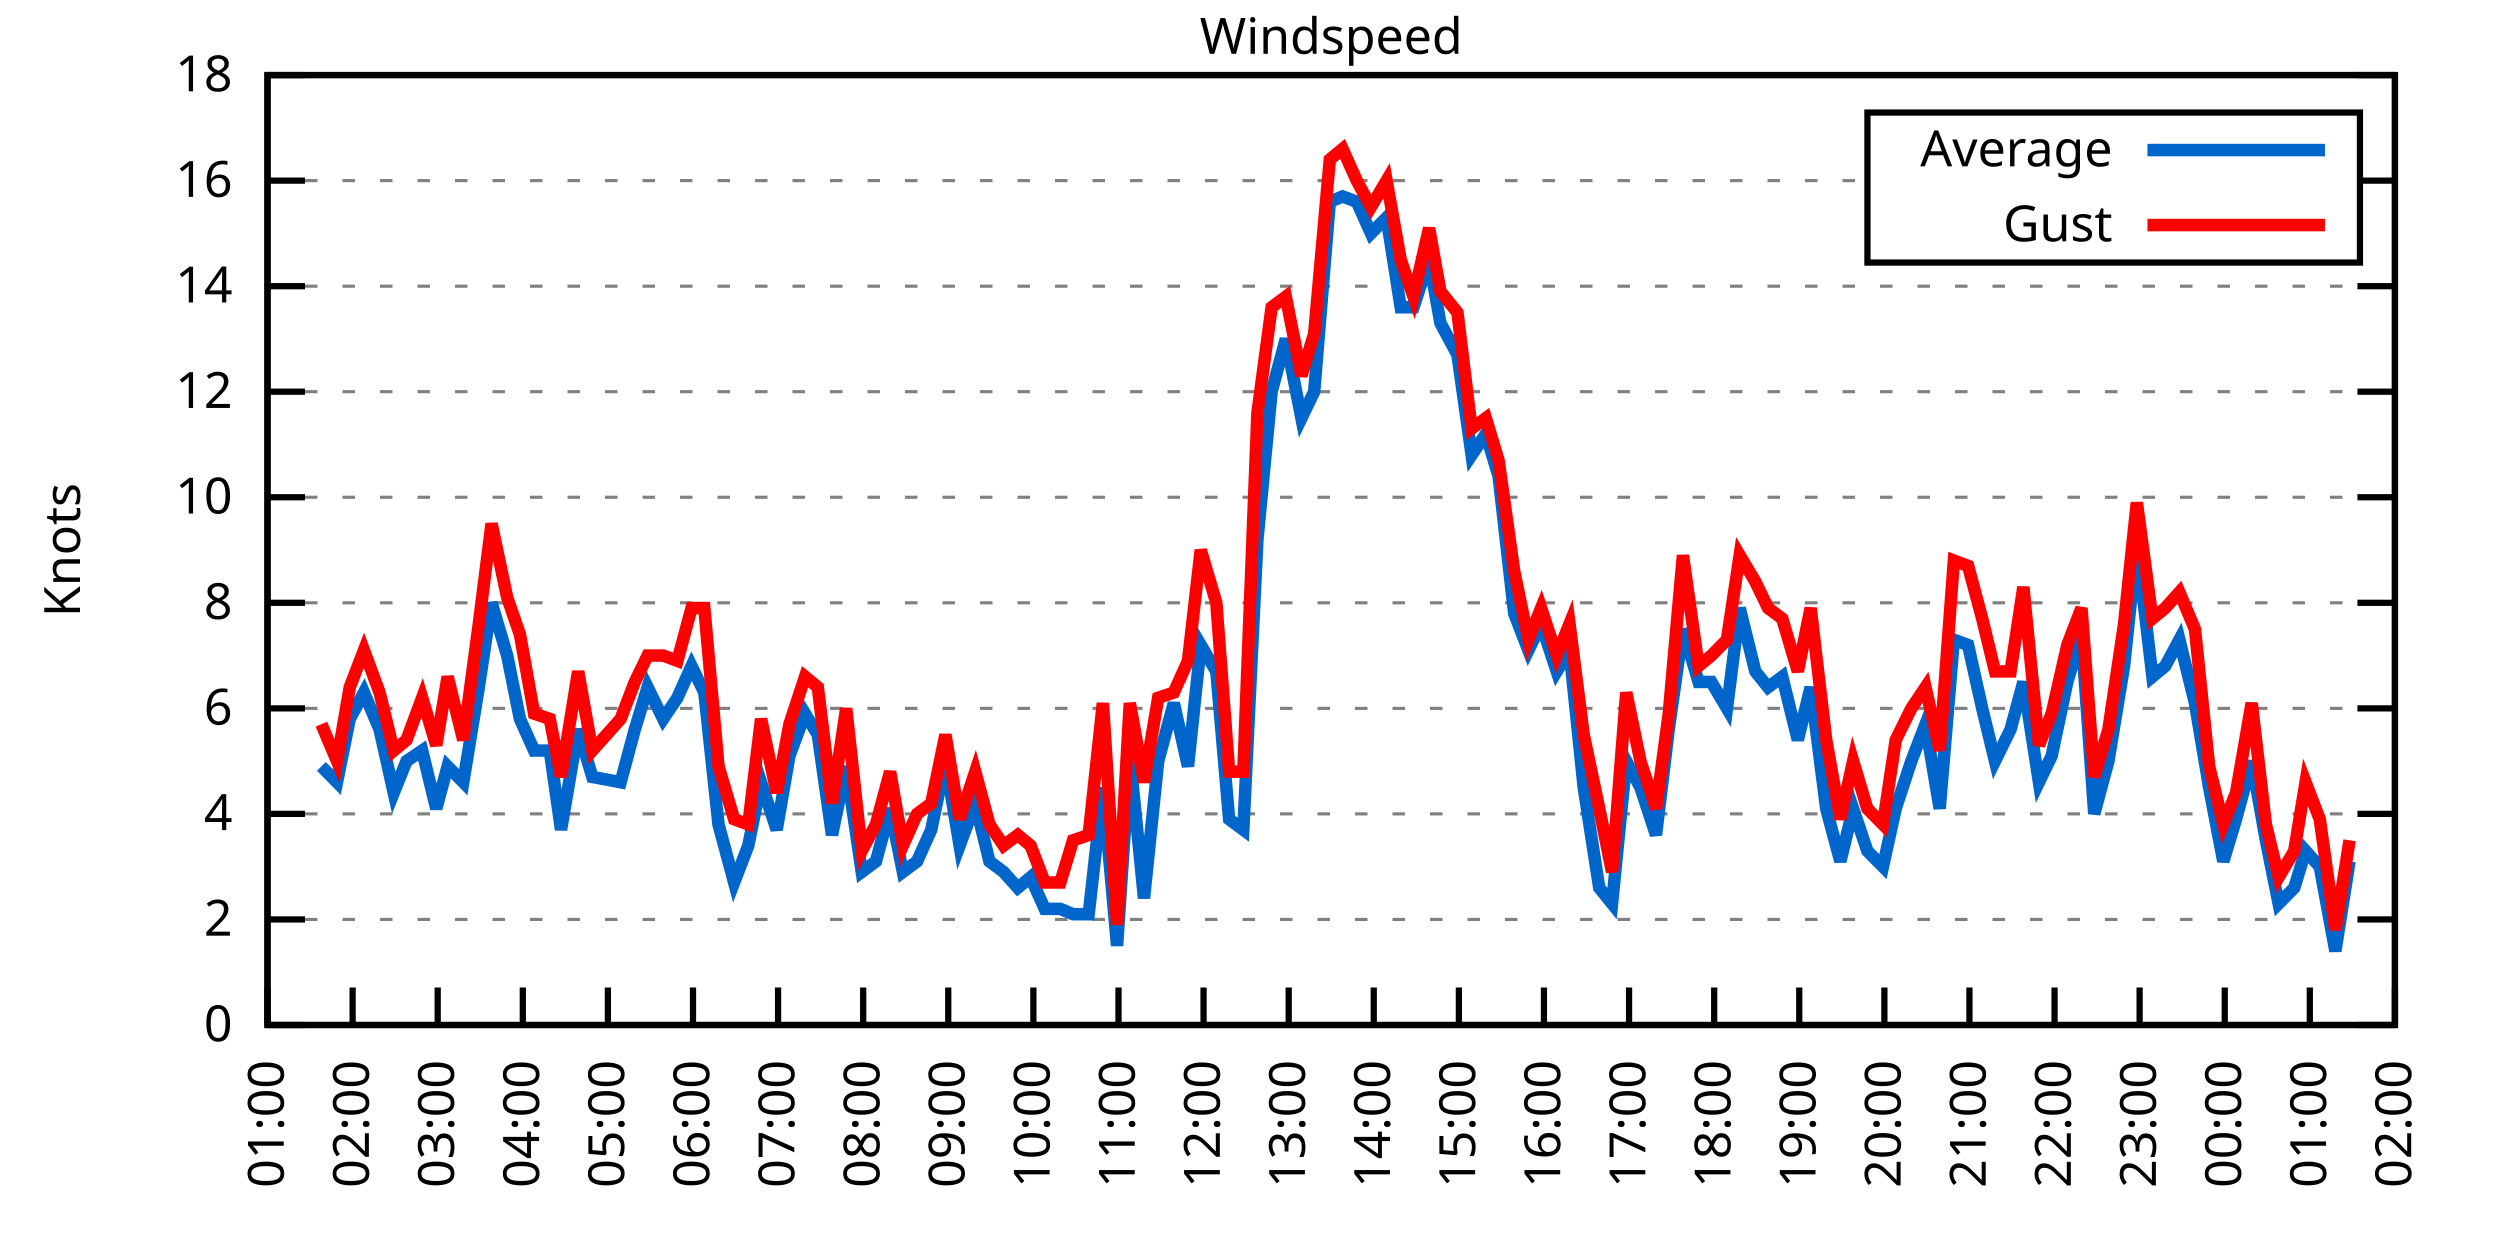
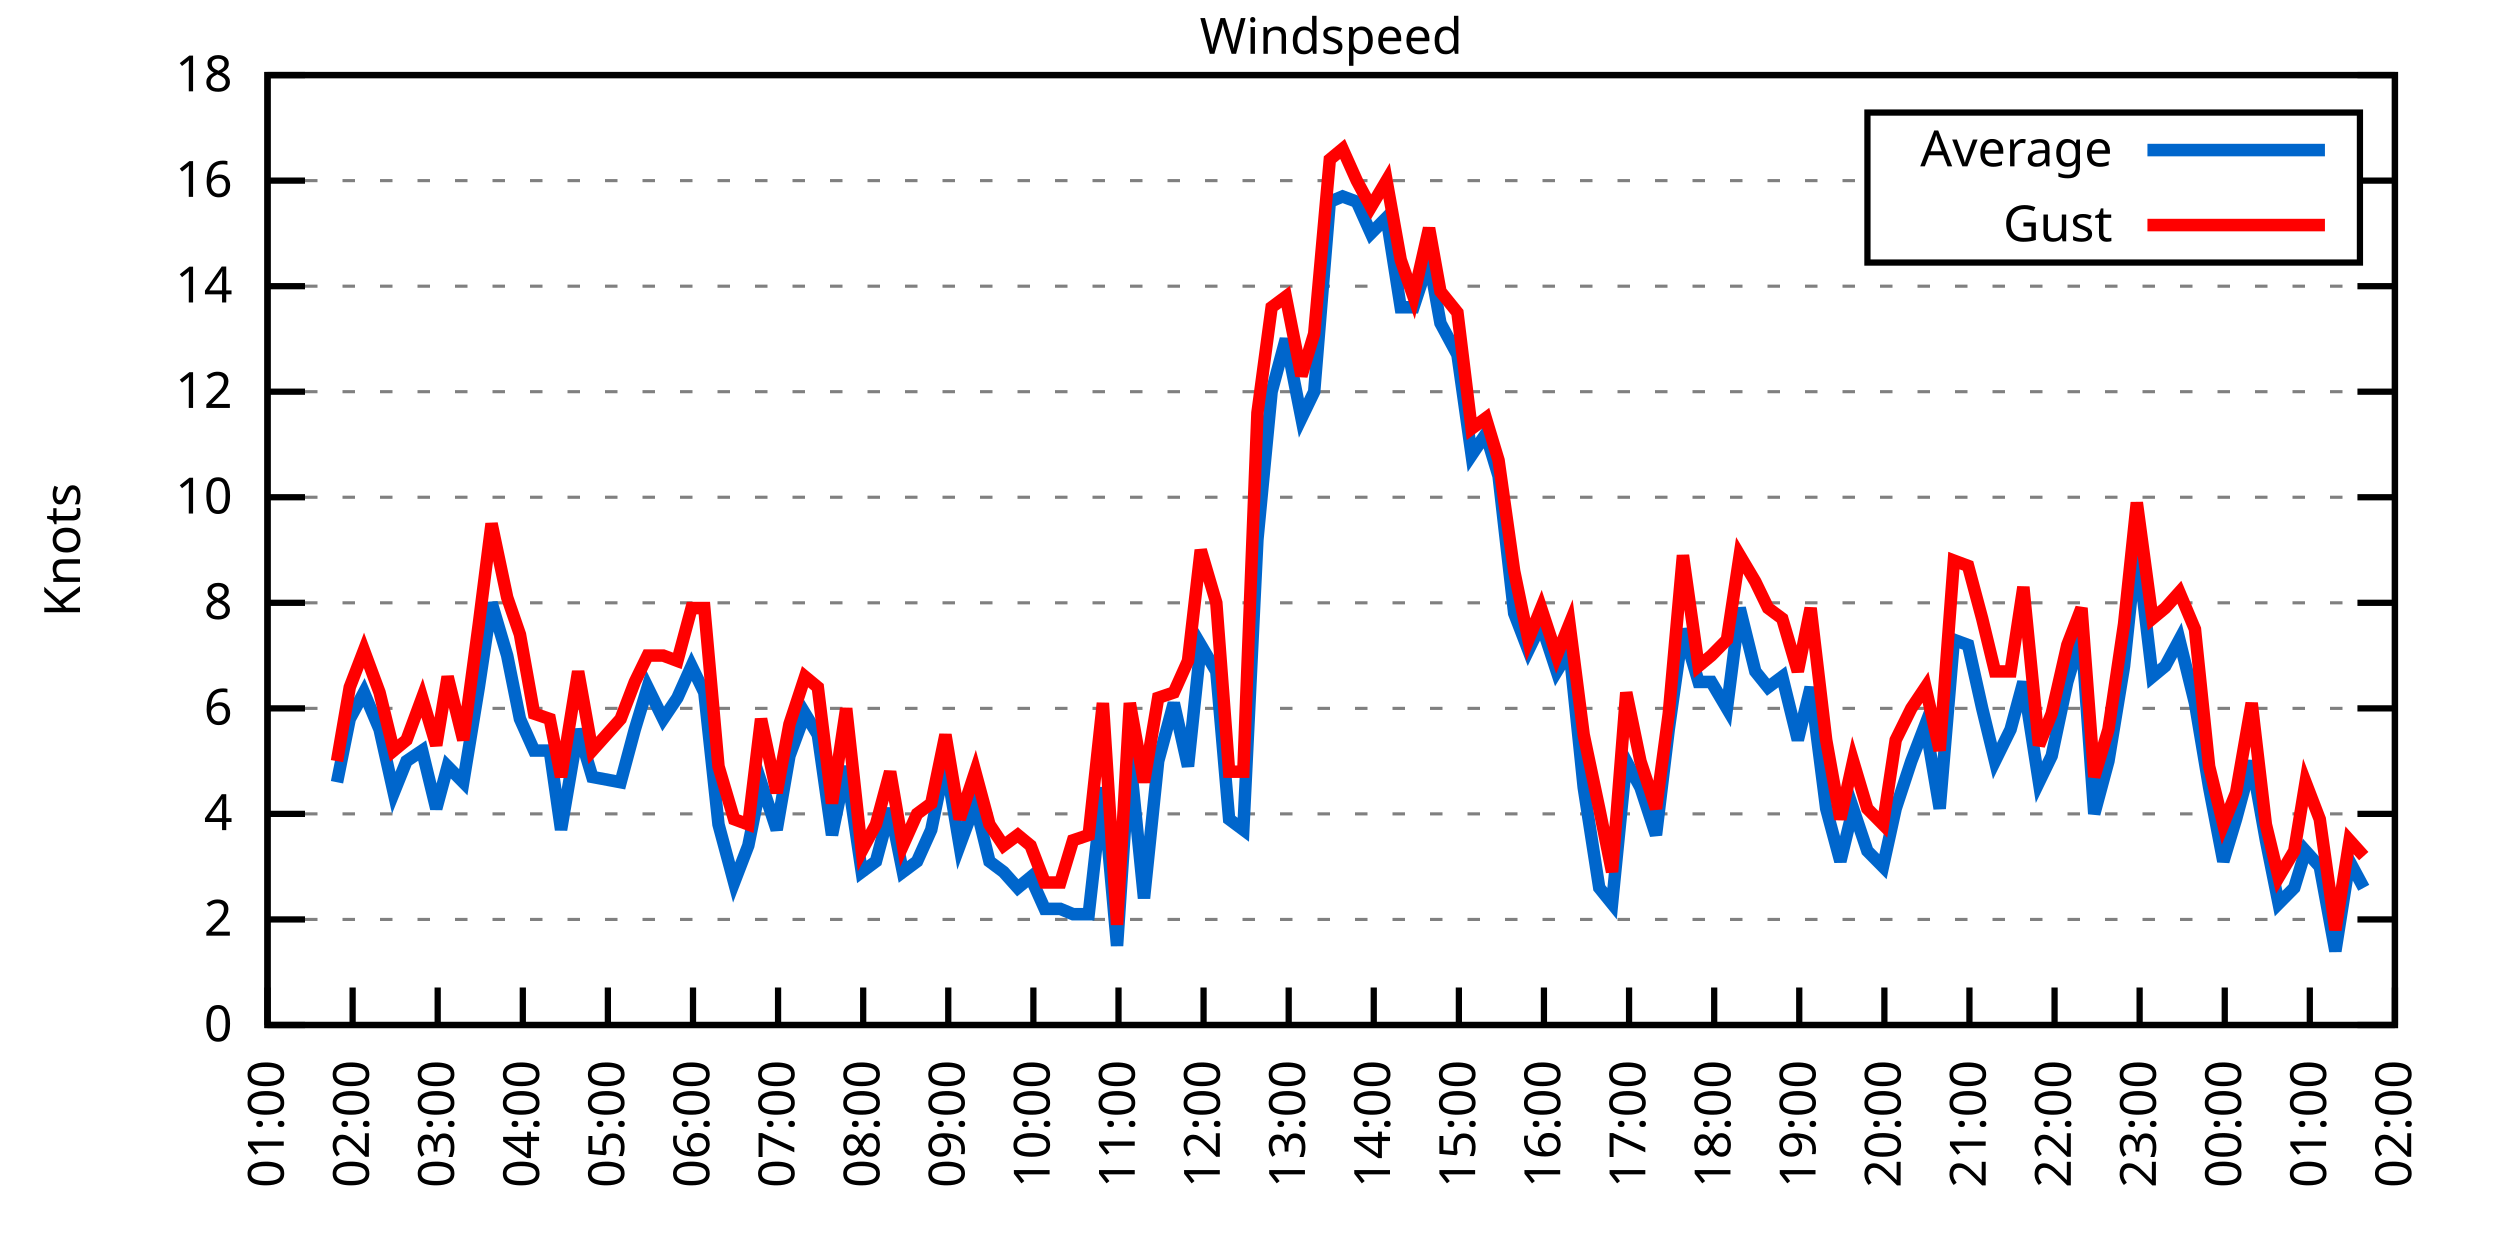
<svg xmlns="http://www.w3.org/2000/svg" xmlns:xlink="http://www.w3.org/1999/xlink" width="400" height="200" viewBox="0 0 400 200">
  <g id="gnuplot_canvas">
    <rect x="0" y="0" width="400" height="200" fill="none" />
    <defs>
      <circle id="gpDot" r="0.5" stroke-width="0.5" stroke="currentColor" />
      <path id="gpPt0" stroke-width="0.333" stroke="currentColor" d="M-1,0 h2 M0,-1 v2" />
      <path id="gpPt1" stroke-width="0.333" stroke="currentColor" d="M-1,-1 L1,1 M1,-1 L-1,1" />
      <path id="gpPt2" stroke-width="0.333" stroke="currentColor" d="M-1,0 L1,0 M0,-1 L0,1 M-1,-1 L1,1 M-1,1 L1,-1" />
      <rect id="gpPt3" stroke-width="0.333" stroke="currentColor" x="-1" y="-1" width="2" height="2" />
      <rect id="gpPt4" stroke-width="0.333" stroke="currentColor" fill="currentColor" x="-1" y="-1" width="2" height="2" />
      <circle id="gpPt5" stroke-width="0.333" stroke="currentColor" cx="0" cy="0" r="1" />
      <use xlink:href="#gpPt5" id="gpPt6" fill="currentColor" stroke="none" />
      <path id="gpPt7" stroke-width="0.333" stroke="currentColor" d="M0,-1.33 L-1.33,0.67 L1.33,0.67 z" />
      <use xlink:href="#gpPt7" id="gpPt8" fill="currentColor" stroke="none" />
      <use xlink:href="#gpPt7" id="gpPt9" stroke="currentColor" transform="rotate(180)" />
      <use xlink:href="#gpPt9" id="gpPt10" fill="currentColor" stroke="none" />
      <use xlink:href="#gpPt3" id="gpPt11" stroke="currentColor" transform="rotate(45)" />
      <use xlink:href="#gpPt11" id="gpPt12" fill="currentColor" stroke="none" />
      <path id="gpPt13" stroke-width="0.333" stroke="currentColor" d="M0,1.330 L1.265,0.411 L0.782,-1.067 L-0.782,-1.076 L-1.265,0.411 z" />
      <use xlink:href="#gpPt13" id="gpPt14" fill="currentColor" stroke="none" />
      <filter id="textbox" filterUnits="objectBoundingBox" x="0" y="0" height="1" width="1">
        <feFlood flood-color="white" flood-opacity="1" result="bgnd" />
        <feComposite in="SourceGraphic" in2="bgnd" operator="atop" />
      </filter>
      <filter id="greybox" filterUnits="objectBoundingBox" x="0" y="0" height="1" width="1">
        <feFlood flood-color="lightgrey" flood-opacity="1" result="grey" />
        <feComposite in="SourceGraphic" in2="grey" operator="atop" />
      </filter>
    </defs>
    <g fill="none" color="white" stroke="currentColor" stroke-width="1.00" stroke-linecap="butt" stroke-linejoin="miter">
</g>
    <g fill="none" color="black" stroke="currentColor" stroke-width="1.00" stroke-linecap="butt" stroke-linejoin="miter">
      <g stroke="none" shape-rendering="crispEdges">
        <polygon fill="rgb(255, 255, 255)" points="42.80,164.00 383.18,164.00 383.18,12.02 42.80,12.02 " />
      </g>
    </g>
    <g fill="none" color="black" stroke="currentColor" stroke-width="1.00" stroke-linecap="butt" stroke-linejoin="miter">
</g>
    <g fill="none" color="black" stroke="black" stroke-width="0.50" stroke-linecap="butt" stroke-linejoin="miter">
</g>
    <g fill="none" color="gray" stroke="currentColor" stroke-width="0.50" stroke-linecap="butt" stroke-linejoin="miter">
      <path stroke="gray" stroke-dasharray="2,4" class="gridline" d="M42.80,164.00 L383.19,164.00  " />
    </g>
    <g fill="none" color="gray" stroke="gray" stroke-width="1.00" stroke-linecap="butt" stroke-linejoin="miter">
</g>
    <g fill="none" color="black" stroke="currentColor" stroke-width="1.00" stroke-linecap="butt" stroke-linejoin="miter">
      <path stroke="black" d="M42.80,164.00 L48.80,164.00 M383.19,164.00 L377.19,164.00  " />
      <g transform="translate(37.20,166.60)" stroke="none" fill="black" font-family="Sans" font-size="8.00" text-anchor="end">
        <text>
          <tspan font-family="Sans"> 0</tspan>
        </text>
      </g>
    </g>
    <g fill="none" color="black" stroke="currentColor" stroke-width="1.00" stroke-linecap="butt" stroke-linejoin="miter">
</g>
    <g fill="none" color="black" stroke="black" stroke-width="0.50" stroke-linecap="butt" stroke-linejoin="miter">
</g>
    <g fill="none" color="gray" stroke="currentColor" stroke-width="0.50" stroke-linecap="butt" stroke-linejoin="miter">
      <path stroke="gray" stroke-dasharray="2,4" class="gridline" d="M42.80,147.11 L383.19,147.11  " />
    </g>
    <g fill="none" color="gray" stroke="gray" stroke-width="1.00" stroke-linecap="butt" stroke-linejoin="miter">
</g>
    <g fill="none" color="black" stroke="currentColor" stroke-width="1.00" stroke-linecap="butt" stroke-linejoin="miter">
      <path stroke="black" d="M42.80,147.11 L48.80,147.11 M383.19,147.11 L377.19,147.11  " />
      <g transform="translate(37.20,149.71)" stroke="none" fill="black" font-family="Sans" font-size="8.00" text-anchor="end">
        <text>
          <tspan font-family="Sans"> 2</tspan>
        </text>
      </g>
    </g>
    <g fill="none" color="black" stroke="currentColor" stroke-width="1.00" stroke-linecap="butt" stroke-linejoin="miter">
</g>
    <g fill="none" color="black" stroke="black" stroke-width="0.50" stroke-linecap="butt" stroke-linejoin="miter">
</g>
    <g fill="none" color="gray" stroke="currentColor" stroke-width="0.50" stroke-linecap="butt" stroke-linejoin="miter">
      <path stroke="gray" stroke-dasharray="2,4" class="gridline" d="M42.80,130.22 L383.19,130.22  " />
    </g>
    <g fill="none" color="gray" stroke="gray" stroke-width="1.00" stroke-linecap="butt" stroke-linejoin="miter">
</g>
    <g fill="none" color="black" stroke="currentColor" stroke-width="1.00" stroke-linecap="butt" stroke-linejoin="miter">
      <path stroke="black" d="M42.80,130.22 L48.80,130.22 M383.19,130.22 L377.19,130.22  " />
      <g transform="translate(37.20,132.82)" stroke="none" fill="black" font-family="Sans" font-size="8.00" text-anchor="end">
        <text>
          <tspan font-family="Sans"> 4</tspan>
        </text>
      </g>
    </g>
    <g fill="none" color="black" stroke="currentColor" stroke-width="1.00" stroke-linecap="butt" stroke-linejoin="miter">
</g>
    <g fill="none" color="black" stroke="black" stroke-width="0.50" stroke-linecap="butt" stroke-linejoin="miter">
</g>
    <g fill="none" color="gray" stroke="currentColor" stroke-width="0.50" stroke-linecap="butt" stroke-linejoin="miter">
      <path stroke="gray" stroke-dasharray="2,4" class="gridline" d="M42.80,113.34 L383.19,113.34  " />
    </g>
    <g fill="none" color="gray" stroke="gray" stroke-width="1.00" stroke-linecap="butt" stroke-linejoin="miter">
</g>
    <g fill="none" color="black" stroke="currentColor" stroke-width="1.00" stroke-linecap="butt" stroke-linejoin="miter">
      <path stroke="black" d="M42.80,113.34 L48.80,113.34 M383.19,113.34 L377.19,113.34  " />
      <g transform="translate(37.20,115.94)" stroke="none" fill="black" font-family="Sans" font-size="8.00" text-anchor="end">
        <text>
          <tspan font-family="Sans"> 6</tspan>
        </text>
      </g>
    </g>
    <g fill="none" color="black" stroke="currentColor" stroke-width="1.00" stroke-linecap="butt" stroke-linejoin="miter">
</g>
    <g fill="none" color="black" stroke="black" stroke-width="0.50" stroke-linecap="butt" stroke-linejoin="miter">
</g>
    <g fill="none" color="gray" stroke="currentColor" stroke-width="0.50" stroke-linecap="butt" stroke-linejoin="miter">
      <path stroke="gray" stroke-dasharray="2,4" class="gridline" d="M42.80,96.45 L383.19,96.45  " />
    </g>
    <g fill="none" color="gray" stroke="gray" stroke-width="1.00" stroke-linecap="butt" stroke-linejoin="miter">
</g>
    <g fill="none" color="black" stroke="currentColor" stroke-width="1.00" stroke-linecap="butt" stroke-linejoin="miter">
      <path stroke="black" d="M42.80,96.45 L48.80,96.45 M383.19,96.45 L377.19,96.45  " />
      <g transform="translate(37.20,99.05)" stroke="none" fill="black" font-family="Sans" font-size="8.00" text-anchor="end">
        <text>
          <tspan font-family="Sans"> 8</tspan>
        </text>
      </g>
    </g>
    <g fill="none" color="black" stroke="currentColor" stroke-width="1.00" stroke-linecap="butt" stroke-linejoin="miter">
</g>
    <g fill="none" color="black" stroke="black" stroke-width="0.50" stroke-linecap="butt" stroke-linejoin="miter">
</g>
    <g fill="none" color="gray" stroke="currentColor" stroke-width="0.50" stroke-linecap="butt" stroke-linejoin="miter">
      <path stroke="gray" stroke-dasharray="2,4" class="gridline" d="M42.80,79.56 L383.19,79.56  " />
    </g>
    <g fill="none" color="gray" stroke="gray" stroke-width="1.00" stroke-linecap="butt" stroke-linejoin="miter">
</g>
    <g fill="none" color="black" stroke="currentColor" stroke-width="1.00" stroke-linecap="butt" stroke-linejoin="miter">
      <path stroke="black" d="M42.80,79.56 L48.80,79.56 M383.19,79.56 L377.19,79.56  " />
      <g transform="translate(37.20,82.16)" stroke="none" fill="black" font-family="Sans" font-size="8.00" text-anchor="end">
        <text>
          <tspan font-family="Sans"> 10</tspan>
        </text>
      </g>
    </g>
    <g fill="none" color="black" stroke="currentColor" stroke-width="1.00" stroke-linecap="butt" stroke-linejoin="miter">
</g>
    <g fill="none" color="black" stroke="black" stroke-width="0.50" stroke-linecap="butt" stroke-linejoin="miter">
</g>
    <g fill="none" color="gray" stroke="currentColor" stroke-width="0.50" stroke-linecap="butt" stroke-linejoin="miter">
      <path stroke="gray" stroke-dasharray="2,4" class="gridline" d="M42.80,62.67 L383.19,62.67  " />
    </g>
    <g fill="none" color="gray" stroke="gray" stroke-width="1.00" stroke-linecap="butt" stroke-linejoin="miter">
</g>
    <g fill="none" color="black" stroke="currentColor" stroke-width="1.00" stroke-linecap="butt" stroke-linejoin="miter">
      <path stroke="black" d="M42.80,62.67 L48.80,62.67 M383.19,62.67 L377.19,62.67  " />
      <g transform="translate(37.20,65.27)" stroke="none" fill="black" font-family="Sans" font-size="8.00" text-anchor="end">
        <text>
          <tspan font-family="Sans"> 12</tspan>
        </text>
      </g>
    </g>
    <g fill="none" color="black" stroke="currentColor" stroke-width="1.00" stroke-linecap="butt" stroke-linejoin="miter">
</g>
    <g fill="none" color="black" stroke="black" stroke-width="0.50" stroke-linecap="butt" stroke-linejoin="miter">
</g>
    <g fill="none" color="gray" stroke="currentColor" stroke-width="0.50" stroke-linecap="butt" stroke-linejoin="miter">
      <path stroke="gray" stroke-dasharray="2,4" class="gridline" d="M42.80,45.79 L383.19,45.79  " />
    </g>
    <g fill="none" color="gray" stroke="gray" stroke-width="1.00" stroke-linecap="butt" stroke-linejoin="miter">
</g>
    <g fill="none" color="black" stroke="currentColor" stroke-width="1.00" stroke-linecap="butt" stroke-linejoin="miter">
      <path stroke="black" d="M42.80,45.79 L48.80,45.79 M383.19,45.79 L377.19,45.79  " />
      <g transform="translate(37.20,48.39)" stroke="none" fill="black" font-family="Sans" font-size="8.00" text-anchor="end">
        <text>
          <tspan font-family="Sans"> 14</tspan>
        </text>
      </g>
    </g>
    <g fill="none" color="black" stroke="currentColor" stroke-width="1.00" stroke-linecap="butt" stroke-linejoin="miter">
</g>
    <g fill="none" color="black" stroke="black" stroke-width="0.50" stroke-linecap="butt" stroke-linejoin="miter">
</g>
    <g fill="none" color="gray" stroke="currentColor" stroke-width="0.50" stroke-linecap="butt" stroke-linejoin="miter">
      <path stroke="gray" stroke-dasharray="2,4" class="gridline" d="M42.80,28.90 L298.79,28.90 M377.59,28.90 L383.19,28.90  " />
    </g>
    <g fill="none" color="gray" stroke="gray" stroke-width="1.00" stroke-linecap="butt" stroke-linejoin="miter">
</g>
    <g fill="none" color="black" stroke="currentColor" stroke-width="1.00" stroke-linecap="butt" stroke-linejoin="miter">
      <path stroke="black" d="M42.80,28.90 L48.80,28.90 M383.19,28.90 L377.19,28.90  " />
      <g transform="translate(37.20,31.50)" stroke="none" fill="black" font-family="Sans" font-size="8.00" text-anchor="end">
        <text>
          <tspan font-family="Sans"> 16</tspan>
        </text>
      </g>
    </g>
    <g fill="none" color="black" stroke="currentColor" stroke-width="1.00" stroke-linecap="butt" stroke-linejoin="miter">
</g>
    <g fill="none" color="black" stroke="black" stroke-width="0.50" stroke-linecap="butt" stroke-linejoin="miter">
</g>
    <g fill="none" color="gray" stroke="currentColor" stroke-width="0.50" stroke-linecap="butt" stroke-linejoin="miter">
      <path stroke="gray" stroke-dasharray="2,4" class="gridline" d="M42.80,12.01 L383.19,12.01  " />
    </g>
    <g fill="none" color="gray" stroke="gray" stroke-width="1.00" stroke-linecap="butt" stroke-linejoin="miter">
</g>
    <g fill="none" color="black" stroke="currentColor" stroke-width="1.00" stroke-linecap="butt" stroke-linejoin="miter">
      <path stroke="black" d="M42.80,12.01 L48.80,12.01 M383.19,12.01 L377.19,12.01  " />
      <g transform="translate(37.20,14.61)" stroke="none" fill="black" font-family="Sans" font-size="8.00" text-anchor="end">
        <text>
          <tspan font-family="Sans"> 18</tspan>
        </text>
      </g>
    </g>
    <g fill="none" color="black" stroke="currentColor" stroke-width="1.00" stroke-linecap="butt" stroke-linejoin="miter">
      <path stroke="black" d="M42.80,164.00 L42.80,158.00  " />
      <g transform="translate(45.40,169.60) rotate(270.00)" stroke="none" fill="black" font-family="Sans" font-size="8.00" text-anchor="end">
        <text>
          <tspan font-family="Sans">01:00</tspan>
        </text>
      </g>
    </g>
    <g fill="none" color="black" stroke="currentColor" stroke-width="1.00" stroke-linecap="butt" stroke-linejoin="miter">
      <path stroke="black" d="M56.42,164.00 L56.42,158.00  " />
      <g transform="translate(59.02,169.60) rotate(270.00)" stroke="none" fill="black" font-family="Sans" font-size="8.00" text-anchor="end">
        <text>
          <tspan font-family="Sans">02:00</tspan>
        </text>
      </g>
    </g>
    <g fill="none" color="black" stroke="currentColor" stroke-width="1.00" stroke-linecap="butt" stroke-linejoin="miter">
      <path stroke="black" d="M70.03,164.00 L70.03,158.00  " />
      <g transform="translate(72.63,169.60) rotate(270.00)" stroke="none" fill="black" font-family="Sans" font-size="8.00" text-anchor="end">
        <text>
          <tspan font-family="Sans">03:00</tspan>
        </text>
      </g>
    </g>
    <g fill="none" color="black" stroke="currentColor" stroke-width="1.00" stroke-linecap="butt" stroke-linejoin="miter">
      <path stroke="black" d="M83.65,164.00 L83.65,158.00  " />
      <g transform="translate(86.25,169.60) rotate(270.00)" stroke="none" fill="black" font-family="Sans" font-size="8.00" text-anchor="end">
        <text>
          <tspan font-family="Sans">04:00</tspan>
        </text>
      </g>
    </g>
    <g fill="none" color="black" stroke="currentColor" stroke-width="1.00" stroke-linecap="butt" stroke-linejoin="miter">
      <path stroke="black" d="M97.26,164.00 L97.26,158.00  " />
      <g transform="translate(99.86,169.60) rotate(270.00)" stroke="none" fill="black" font-family="Sans" font-size="8.00" text-anchor="end">
        <text>
          <tspan font-family="Sans">05:00</tspan>
        </text>
      </g>
    </g>
    <g fill="none" color="black" stroke="currentColor" stroke-width="1.00" stroke-linecap="butt" stroke-linejoin="miter">
      <path stroke="black" d="M110.88,164.00 L110.88,158.00  " />
      <g transform="translate(113.48,169.60) rotate(270.00)" stroke="none" fill="black" font-family="Sans" font-size="8.00" text-anchor="end">
        <text>
          <tspan font-family="Sans">06:00</tspan>
        </text>
      </g>
    </g>
    <g fill="none" color="black" stroke="currentColor" stroke-width="1.00" stroke-linecap="butt" stroke-linejoin="miter">
      <path stroke="black" d="M124.49,164.00 L124.49,158.00  " />
      <g transform="translate(127.09,169.60) rotate(270.00)" stroke="none" fill="black" font-family="Sans" font-size="8.00" text-anchor="end">
        <text>
          <tspan font-family="Sans">07:00</tspan>
        </text>
      </g>
    </g>
    <g fill="none" color="black" stroke="currentColor" stroke-width="1.00" stroke-linecap="butt" stroke-linejoin="miter">
      <path stroke="black" d="M138.11,164.00 L138.11,158.00  " />
      <g transform="translate(140.71,169.60) rotate(270.00)" stroke="none" fill="black" font-family="Sans" font-size="8.00" text-anchor="end">
        <text>
          <tspan font-family="Sans">08:00</tspan>
        </text>
      </g>
    </g>
    <g fill="none" color="black" stroke="currentColor" stroke-width="1.00" stroke-linecap="butt" stroke-linejoin="miter">
      <path stroke="black" d="M151.72,164.00 L151.72,158.00  " />
      <g transform="translate(154.32,169.60) rotate(270.00)" stroke="none" fill="black" font-family="Sans" font-size="8.00" text-anchor="end">
        <text>
          <tspan font-family="Sans">09:00</tspan>
        </text>
      </g>
    </g>
    <g fill="none" color="black" stroke="currentColor" stroke-width="1.00" stroke-linecap="butt" stroke-linejoin="miter">
      <path stroke="black" d="M165.34,164.00 L165.34,158.00  " />
      <g transform="translate(167.94,169.60) rotate(270.00)" stroke="none" fill="black" font-family="Sans" font-size="8.00" text-anchor="end">
        <text>
          <tspan font-family="Sans">10:00</tspan>
        </text>
      </g>
    </g>
    <g fill="none" color="black" stroke="currentColor" stroke-width="1.00" stroke-linecap="butt" stroke-linejoin="miter">
      <path stroke="black" d="M178.96,164.00 L178.96,158.00  " />
      <g transform="translate(181.56,169.60) rotate(270.00)" stroke="none" fill="black" font-family="Sans" font-size="8.00" text-anchor="end">
        <text>
          <tspan font-family="Sans">11:00</tspan>
        </text>
      </g>
    </g>
    <g fill="none" color="black" stroke="currentColor" stroke-width="1.00" stroke-linecap="butt" stroke-linejoin="miter">
      <path stroke="black" d="M192.57,164.00 L192.57,158.00  " />
      <g transform="translate(195.17,169.60) rotate(270.00)" stroke="none" fill="black" font-family="Sans" font-size="8.00" text-anchor="end">
        <text>
          <tspan font-family="Sans">12:00</tspan>
        </text>
      </g>
    </g>
    <g fill="none" color="black" stroke="currentColor" stroke-width="1.00" stroke-linecap="butt" stroke-linejoin="miter">
      <path stroke="black" d="M206.19,164.00 L206.19,158.00  " />
      <g transform="translate(208.79,169.60) rotate(270.00)" stroke="none" fill="black" font-family="Sans" font-size="8.00" text-anchor="end">
        <text>
          <tspan font-family="Sans">13:00</tspan>
        </text>
      </g>
    </g>
    <g fill="none" color="black" stroke="currentColor" stroke-width="1.00" stroke-linecap="butt" stroke-linejoin="miter">
      <path stroke="black" d="M219.80,164.00 L219.80,158.00  " />
      <g transform="translate(222.40,169.60) rotate(270.00)" stroke="none" fill="black" font-family="Sans" font-size="8.00" text-anchor="end">
        <text>
          <tspan font-family="Sans">14:00</tspan>
        </text>
      </g>
    </g>
    <g fill="none" color="black" stroke="currentColor" stroke-width="1.00" stroke-linecap="butt" stroke-linejoin="miter">
      <path stroke="black" d="M233.42,164.00 L233.42,158.00  " />
      <g transform="translate(236.02,169.60) rotate(270.00)" stroke="none" fill="black" font-family="Sans" font-size="8.00" text-anchor="end">
        <text>
          <tspan font-family="Sans">15:00</tspan>
        </text>
      </g>
    </g>
    <g fill="none" color="black" stroke="currentColor" stroke-width="1.00" stroke-linecap="butt" stroke-linejoin="miter">
      <path stroke="black" d="M247.03,164.00 L247.03,158.00  " />
      <g transform="translate(249.63,169.60) rotate(270.00)" stroke="none" fill="black" font-family="Sans" font-size="8.00" text-anchor="end">
        <text>
          <tspan font-family="Sans">16:00</tspan>
        </text>
      </g>
    </g>
    <g fill="none" color="black" stroke="currentColor" stroke-width="1.00" stroke-linecap="butt" stroke-linejoin="miter">
      <path stroke="black" d="M260.65,164.00 L260.65,158.00  " />
      <g transform="translate(263.25,169.60) rotate(270.00)" stroke="none" fill="black" font-family="Sans" font-size="8.00" text-anchor="end">
        <text>
          <tspan font-family="Sans">17:00</tspan>
        </text>
      </g>
    </g>
    <g fill="none" color="black" stroke="currentColor" stroke-width="1.00" stroke-linecap="butt" stroke-linejoin="miter">
      <path stroke="black" d="M274.27,164.00 L274.27,158.00  " />
      <g transform="translate(276.87,169.60) rotate(270.00)" stroke="none" fill="black" font-family="Sans" font-size="8.00" text-anchor="end">
        <text>
          <tspan font-family="Sans">18:00</tspan>
        </text>
      </g>
    </g>
    <g fill="none" color="black" stroke="currentColor" stroke-width="1.00" stroke-linecap="butt" stroke-linejoin="miter">
      <path stroke="black" d="M287.88,164.00 L287.88,158.00  " />
      <g transform="translate(290.48,169.60) rotate(270.00)" stroke="none" fill="black" font-family="Sans" font-size="8.00" text-anchor="end">
        <text>
          <tspan font-family="Sans">19:00</tspan>
        </text>
      </g>
    </g>
    <g fill="none" color="black" stroke="currentColor" stroke-width="1.00" stroke-linecap="butt" stroke-linejoin="miter">
      <path stroke="black" d="M301.50,164.00 L301.50,158.00  " />
      <g transform="translate(304.10,169.60) rotate(270.00)" stroke="none" fill="black" font-family="Sans" font-size="8.00" text-anchor="end">
        <text>
          <tspan font-family="Sans">20:00</tspan>
        </text>
      </g>
    </g>
    <g fill="none" color="black" stroke="currentColor" stroke-width="1.00" stroke-linecap="butt" stroke-linejoin="miter">
      <path stroke="black" d="M315.11,164.00 L315.11,158.00  " />
      <g transform="translate(317.71,169.60) rotate(270.00)" stroke="none" fill="black" font-family="Sans" font-size="8.00" text-anchor="end">
        <text>
          <tspan font-family="Sans">21:00</tspan>
        </text>
      </g>
    </g>
    <g fill="none" color="black" stroke="currentColor" stroke-width="1.00" stroke-linecap="butt" stroke-linejoin="miter">
      <path stroke="black" d="M328.73,164.00 L328.73,158.00  " />
      <g transform="translate(331.33,169.60) rotate(270.00)" stroke="none" fill="black" font-family="Sans" font-size="8.00" text-anchor="end">
        <text>
          <tspan font-family="Sans">22:00</tspan>
        </text>
      </g>
    </g>
    <g fill="none" color="black" stroke="currentColor" stroke-width="1.00" stroke-linecap="butt" stroke-linejoin="miter">
      <path stroke="black" d="M342.34,164.00 L342.34,158.00  " />
      <g transform="translate(344.94,169.60) rotate(270.00)" stroke="none" fill="black" font-family="Sans" font-size="8.00" text-anchor="end">
        <text>
          <tspan font-family="Sans">23:00</tspan>
        </text>
      </g>
    </g>
    <g fill="none" color="black" stroke="currentColor" stroke-width="1.00" stroke-linecap="butt" stroke-linejoin="miter">
      <path stroke="black" d="M355.96,164.00 L355.96,158.00  " />
      <g transform="translate(358.56,169.60) rotate(270.00)" stroke="none" fill="black" font-family="Sans" font-size="8.00" text-anchor="end">
        <text>
          <tspan font-family="Sans">00:00</tspan>
        </text>
      </g>
    </g>
    <g fill="none" color="black" stroke="currentColor" stroke-width="1.00" stroke-linecap="butt" stroke-linejoin="miter">
      <path stroke="black" d="M369.57,164.00 L369.57,158.00  " />
      <g transform="translate(372.17,169.60) rotate(270.00)" stroke="none" fill="black" font-family="Sans" font-size="8.00" text-anchor="end">
        <text>
          <tspan font-family="Sans">01:00</tspan>
        </text>
      </g>
    </g>
    <g fill="none" color="black" stroke="currentColor" stroke-width="1.00" stroke-linecap="butt" stroke-linejoin="miter">
      <path stroke="black" d="M383.19,164.00 L383.19,158.00  " />
      <g transform="translate(385.79,169.60) rotate(270.00)" stroke="none" fill="black" font-family="Sans" font-size="8.00" text-anchor="end">
        <text>
          <tspan font-family="Sans">02:00</tspan>
        </text>
      </g>
    </g>
    <g fill="none" color="black" stroke="currentColor" stroke-width="1.00" stroke-linecap="butt" stroke-linejoin="miter">
</g>
    <g fill="none" color="black" stroke="currentColor" stroke-width="1.00" stroke-linecap="butt" stroke-linejoin="miter">
      <path stroke="black" d="M42.80,12.01 L42.80,164.00 L383.19,164.00 L383.19,12.01 L42.80,12.01 Z  " />
    </g>
    <g fill="none" color="black" stroke="currentColor" stroke-width="1.00" stroke-linecap="butt" stroke-linejoin="miter">
</g>
    <g fill="none" color="black" stroke="currentColor" stroke-width="1.00" stroke-linecap="butt" stroke-linejoin="miter">
      <path stroke="black" d="M298.79,42.01 L298.79,18.01 L377.59,18.01 L377.59,42.01 L298.79,42.01 Z  " />
    </g>
    <g id="Windspeed_plot_1">
      <g fill="none" color="white" stroke="black" stroke-width="2.00" stroke-linecap="butt" stroke-linejoin="miter">
</g>
      <g fill="none" color="black" stroke="currentColor" stroke-width="2.00" stroke-linecap="butt" stroke-linejoin="miter">
        <g transform="translate(337.99,26.61)" stroke="none" fill="black" font-family="Sans" font-size="8.00" text-anchor="end">
          <text>
            <tspan font-family="Sans">Average</tspan>
          </text>
        </g>
      </g>
      <g fill="none" color="black" stroke="currentColor" stroke-width="2.00" stroke-linecap="butt" stroke-linejoin="miter">
-         <path stroke="rgb(  0, 102, 204)" d="M343.59,24.01 L371.99,24.01 M51.42,122.62 L53.92,125.16 L55.96,115.03 L58.23,110.80 L60.73,116.71 L63.00,126.85   L65.04,121.78 L67.54,120.09 L69.80,129.38 L71.62,122.62 L74.12,125.16 L76.61,109.96 L78.65,96.45 L81.15,104.89   L83.19,115.03 L85.46,120.09 L87.96,120.09 L89.77,132.76 L92.50,116.71 L94.77,124.31 L99.30,125.16 L101.57,116.71   L103.62,109.96 L106.11,115.03 L108.38,111.65 L110.65,106.58 L112.69,110.80 L114.96,131.91 L117.46,141.20 L119.73,135.29   L121.77,125.16 L124.27,132.76 L126.31,120.94 L128.81,114.18 L130.85,117.56 L133.12,133.60 L135.39,122.62 L137.88,139.51   L140.15,137.82 L142.42,129.38 L144.46,139.51 L146.73,137.82 L149.00,132.76 L151.27,121.78 L153.54,135.29 L156.04,128.54   L158.31,137.82 L160.57,139.51 L162.84,142.05 L164.89,140.36 L167.16,145.42 L169.65,145.42 L171.69,146.27 L174.19,146.27   L176.46,126.00 L178.73,151.33 L180.77,120.94 L183.04,143.73 L185.31,121.78 L187.81,112.49 L190.08,122.62 L192.12,103.20   L194.61,107.43 L196.66,131.07 L198.93,132.76 L201.19,86.32 L203.46,62.67 L205.73,54.23 L208.23,66.90 L210.27,62.67   L212.77,32.28 L214.81,31.43 L217.08,32.28 L219.35,37.34 L221.85,34.81 L224.11,49.16 L226.16,49.16 L228.65,41.56   L230.47,51.70 L233.19,56.76 L235.46,72.81 L237.73,69.43 L239.77,76.18 L242.27,98.14 L244.54,104.05 L246.58,99.83   L249.08,107.43 L251.12,104.05 L253.39,126.00 L255.88,142.05 L257.93,144.58 L260.20,121.78 L262.47,126.00 L264.96,133.60   L267.00,116.71 L269.27,100.67 L271.77,109.11 L273.81,109.11 L276.31,113.34 L278.35,97.29 L280.85,107.43 L282.89,109.96   L285.16,108.27 L287.65,118.40 L289.70,109.96 L292.19,129.38 L294.46,137.82 L296.50,129.38 L298.77,136.14 L301.27,138.67   L303.31,129.38 L305.81,121.78 L308.08,115.87 L310.35,129.38 L312.62,102.36 L314.89,103.20 L317.15,113.34 L319.20,121.78   L321.69,116.71 L323.74,109.11 L326.23,125.16 L328.27,120.94 L330.77,109.11 L333.04,101.52 L335.08,130.22 L337.35,121.78   L339.85,106.58 L341.89,87.16 L344.39,108.27 L346.43,106.58 L348.70,102.36 L351.19,112.49 L353.46,126.00 L355.73,137.82   L357.77,131.07 L360.27,121.78 L362.54,134.45 L364.58,144.58 L367.08,142.05 L368.89,136.14 L371.16,138.67 L373.66,152.18   L375.93,137.82  " />
+         <path stroke="rgb(  0, 102, 204)" d="M343.59,24.01 L371.99,24.01 M53.92,125.16 L55.96,115.03 L58.23,110.80 L60.73,116.71 L63.00,126.85 L65.04,121.78   L67.54,120.09 L69.80,129.38 L71.62,122.62 L74.12,125.16 L76.61,109.96 L78.65,96.45 L81.15,104.89 L83.19,115.03   L85.46,120.09 L87.96,120.09 L89.77,132.76 L92.50,116.71 L94.77,124.31 L99.30,125.16 L101.57,116.71 L103.62,109.96   L106.11,115.03 L108.38,111.65 L110.65,106.58 L112.69,110.80 L114.96,131.91 L117.46,141.20 L119.73,135.29 L121.77,125.16   L124.27,132.76 L126.31,120.94 L128.81,114.18 L130.85,117.56 L133.12,133.60 L135.39,122.62 L137.88,139.51 L140.15,137.82   L142.42,129.38 L144.46,139.51 L146.73,137.82 L149.00,132.76 L151.27,121.78 L153.54,135.29 L156.04,128.54 L158.31,137.82   L160.57,139.51 L162.84,142.05 L164.89,140.36 L167.16,145.42 L169.65,145.42 L171.69,146.27 L174.19,146.27 L176.46,126.00   L178.73,151.33 L180.77,120.94 L183.04,143.73 L185.31,121.78 L187.81,112.49 L190.08,122.62 L192.12,103.20 L194.61,107.43   L196.66,131.07 L198.93,132.76 L201.19,86.32 L203.46,62.67 L205.73,54.23 L208.23,66.90 L210.27,62.67 L212.77,32.28   L214.81,31.43 L217.08,32.28 L219.35,37.34 L221.85,34.81 L224.11,49.16 L226.16,49.16 L228.65,41.56 L230.47,51.70   L233.19,56.76 L235.46,72.81 L237.73,69.43 L239.77,76.18 L242.27,98.14 L244.54,104.05 L246.58,99.83 L249.08,107.43   L251.12,104.05 L253.39,126.00 L255.88,142.05 L257.93,144.58 L260.20,121.78 L262.47,126.00 L264.96,133.60 L267.00,116.71   L269.27,100.67 L271.77,109.11 L273.81,109.11 L276.31,113.34 L278.35,97.29 L280.85,107.43 L282.89,109.96 L285.16,108.27   L287.65,118.40 L289.70,109.96 L292.19,129.38 L294.46,137.82 L296.50,129.38 L298.77,136.14 L301.27,138.67 L303.31,129.38   L305.81,121.78 L308.08,115.87 L310.35,129.38 L312.62,102.36 L314.89,103.20 L317.15,113.34 L319.20,121.78 L321.69,116.71   L323.74,109.11 L326.23,125.16 L328.27,120.94 L330.77,109.11 L333.04,101.52 L335.08,130.22 L337.35,121.78 L339.85,106.58   L341.89,87.16 L344.39,108.27 L346.43,106.58 L348.70,102.36 L351.19,112.49 L353.46,126.00 L355.73,137.82 L357.77,131.07   L360.27,121.78 L362.54,134.45 L364.58,144.58 L367.08,142.05 L368.89,136.14 L371.16,138.67 L373.66,152.18 L375.93,137.82   L378.20,142.05  " />
      </g>
    </g>
    <g id="Windspeed_plot_2">
      <g fill="none" color="black" stroke="currentColor" stroke-width="2.00" stroke-linecap="butt" stroke-linejoin="miter">
        <g transform="translate(337.99,38.61)" stroke="none" fill="black" font-family="Sans" font-size="8.00" text-anchor="end">
          <text>
            <tspan font-family="Sans">Gust</tspan>
          </text>
        </g>
      </g>
      <g fill="none" color="black" stroke="currentColor" stroke-width="2.00" stroke-linecap="butt" stroke-linejoin="miter">
-         <path stroke="rgb(255,   0,   0)" d="M343.59,36.01 L371.99,36.01 M51.42,115.87 L53.92,121.78 L55.96,109.96 L58.23,104.05 L60.73,110.80 L63.00,120.09   L65.04,118.40 L67.54,111.65 L69.80,119.25 L71.62,108.27 L74.12,118.40 L76.61,99.83 L78.65,83.78 L81.15,95.60   L83.19,101.52 L85.46,114.18 L87.96,115.03 L89.77,124.31 L92.50,107.43 L94.77,120.09 L99.30,115.03 L101.57,109.11   L103.62,104.89 L106.11,104.89 L108.38,105.74 L110.65,97.29 L112.69,97.29 L114.96,122.62 L117.46,131.07 L119.73,131.91   L121.77,115.03 L124.27,126.85 L126.31,115.87 L128.81,108.27 L130.85,109.96 L133.12,128.54 L135.39,113.34 L137.88,136.14   L140.15,131.91 L142.42,123.47 L144.46,135.29 L146.73,130.22 L149.00,128.54 L151.27,117.56 L153.54,131.07 L156.04,123.47   L158.31,131.91 L160.57,135.29 L162.84,133.60 L164.89,135.29 L167.16,141.20 L169.65,141.20 L171.69,134.45 L174.19,133.60   L176.46,112.49 L178.73,147.96 L180.77,112.49 L183.04,125.16 L185.31,111.65 L187.81,110.80 L190.08,105.74 L192.12,88.00   L194.61,96.45 L196.66,123.47 L198.93,123.47 L201.19,66.05 L203.46,49.16 L205.73,47.47 L208.23,60.14 L210.27,53.39   L212.77,25.52 L214.81,23.83 L217.08,28.90 L219.35,33.12 L221.85,28.90 L224.11,41.56 L226.16,47.47 L228.65,36.50   L230.47,46.63 L233.19,50.01 L235.46,68.58 L237.73,66.90 L239.77,73.65 L242.27,91.38 L244.54,102.36 L246.58,97.29   L249.08,104.89 L251.12,99.83 L253.39,117.56 L255.88,129.38 L257.93,139.51 L260.20,110.80 L262.47,121.78 L264.96,129.38   L267.00,114.18 L269.27,88.85 L271.77,106.58 L273.81,104.89 L276.31,102.36 L278.35,88.85 L280.85,93.07 L282.89,97.29   L285.16,98.98 L287.65,107.43 L289.70,97.29 L292.19,118.40 L294.46,131.07 L296.50,121.78 L298.77,129.38 L301.27,131.91   L303.31,118.40 L305.81,113.34 L308.08,109.96 L310.35,120.09 L312.62,89.69 L314.89,90.54 L317.15,98.98 L319.20,107.43   L321.69,107.43 L323.74,93.92 L326.23,119.25 L328.27,114.18 L330.77,103.20 L333.04,97.29 L335.08,124.31 L337.35,116.71   L339.85,99.83 L341.89,80.41 L344.39,98.98 L346.43,97.29 L348.70,94.76 L351.19,100.67 L353.46,122.62 L355.73,131.91   L357.77,126.85 L360.27,112.49 L362.54,131.91 L364.58,140.36 L367.08,136.14 L368.89,125.16 L371.16,131.07 L373.66,148.80   L375.93,134.45  " />
+         <path stroke="rgb(255,   0,   0)" d="M343.59,36.01 L371.99,36.01 M53.92,121.78 L55.96,109.96 L58.23,104.05 L60.73,110.80 L63.00,120.09 L65.04,118.40   L67.54,111.65 L69.80,119.25 L71.62,108.27 L74.12,118.40 L76.61,99.83 L78.65,83.78 L81.15,95.60 L83.19,101.52   L85.46,114.18 L87.96,115.03 L89.77,124.31 L92.50,107.43 L94.77,120.09 L99.30,115.03 L101.57,109.11 L103.62,104.89   L106.11,104.89 L108.38,105.74 L110.65,97.29 L112.69,97.29 L114.96,122.62 L117.46,131.07 L119.73,131.91 L121.77,115.03   L124.27,126.85 L126.31,115.87 L128.81,108.27 L130.85,109.96 L133.12,128.54 L135.39,113.34 L137.88,136.14 L140.15,131.91   L142.42,123.47 L144.46,135.29 L146.73,130.22 L149.00,128.54 L151.27,117.56 L153.54,131.07 L156.04,123.47 L158.31,131.91   L160.57,135.29 L162.84,133.60 L164.89,135.29 L167.16,141.20 L169.65,141.20 L171.69,134.45 L174.19,133.60 L176.46,112.49   L178.73,147.96 L180.77,112.49 L183.04,125.16 L185.31,111.65 L187.81,110.80 L190.08,105.74 L192.12,88.00 L194.61,96.45   L196.66,123.47 L198.93,123.47 L201.19,66.05 L203.46,49.16 L205.73,47.47 L208.23,60.14 L210.27,53.39 L212.77,25.52   L214.81,23.83 L217.08,28.90 L219.35,33.12 L221.85,28.90 L224.11,41.56 L226.16,47.47 L228.65,36.50 L230.47,46.63   L233.19,50.01 L235.46,68.58 L237.73,66.90 L239.77,73.65 L242.27,91.38 L244.54,102.36 L246.58,97.29 L249.08,104.89   L251.12,99.83 L253.39,117.56 L255.88,129.38 L257.93,139.51 L260.20,110.80 L262.47,121.78 L264.96,129.38 L267.00,114.18   L269.27,88.85 L271.77,106.58 L273.81,104.89 L276.31,102.36 L278.35,88.85 L280.85,93.07 L282.89,97.29 L285.16,98.98   L287.65,107.43 L289.70,97.29 L292.19,118.40 L294.46,131.07 L296.50,121.78 L298.77,129.38 L301.27,131.91 L303.31,118.40   L305.81,113.34 L308.08,109.96 L310.35,120.09 L312.62,89.69 L314.89,90.54 L317.15,98.98 L319.20,107.43 L321.69,107.43   L323.74,93.92 L326.23,119.25 L328.27,114.18 L330.77,103.20 L333.04,97.29 L335.08,124.31 L337.35,116.71 L339.85,99.83   L341.89,80.41 L344.39,98.98 L346.43,97.29 L348.70,94.76 L351.19,100.67 L353.46,122.62 L355.73,131.91 L357.77,126.85   L360.27,112.49 L362.54,131.91 L364.58,140.36 L367.08,136.14 L368.89,125.16 L371.16,131.07 L373.66,148.80 L375.93,134.45   L378.20,136.98  " />
      </g>
    </g>
    <g fill="none" color="black" stroke="currentColor" stroke-width="2.00" stroke-linecap="butt" stroke-linejoin="miter">
</g>
    <g fill="none" color="black" stroke="black" stroke-width="1.00" stroke-linecap="butt" stroke-linejoin="miter">
</g>
    <g fill="none" color="black" stroke="currentColor" stroke-width="1.00" stroke-linecap="butt" stroke-linejoin="miter">
      <path stroke="black" d="M42.80,12.01 L42.80,164.00 L383.19,164.00 L383.19,12.01 L42.80,12.01 Z  " />
      <g transform="translate(12.80,88.01) rotate(270.00)" stroke="none" fill="black" font-family="Sans" font-size="8.00" text-anchor="middle">
        <text>
          <tspan font-family="Sans">Knots</tspan>
        </text>
      </g>
    </g>
    <g fill="none" color="black" stroke="currentColor" stroke-width="1.00" stroke-linecap="butt" stroke-linejoin="miter">
</g>
    <g fill="none" color="black" stroke="currentColor" stroke-width="1.00" stroke-linecap="butt" stroke-linejoin="miter">
      <g transform="translate(212.99,8.61)" stroke="none" fill="black" font-family="Sans" font-size="8.00" text-anchor="middle">
        <text>
          <tspan font-family="Sans">Windspeed</tspan>
        </text>
      </g>
    </g>
    <g fill="none" color="black" stroke="currentColor" stroke-width="1.00" stroke-linecap="butt" stroke-linejoin="miter">
</g>
  </g>
</svg>
